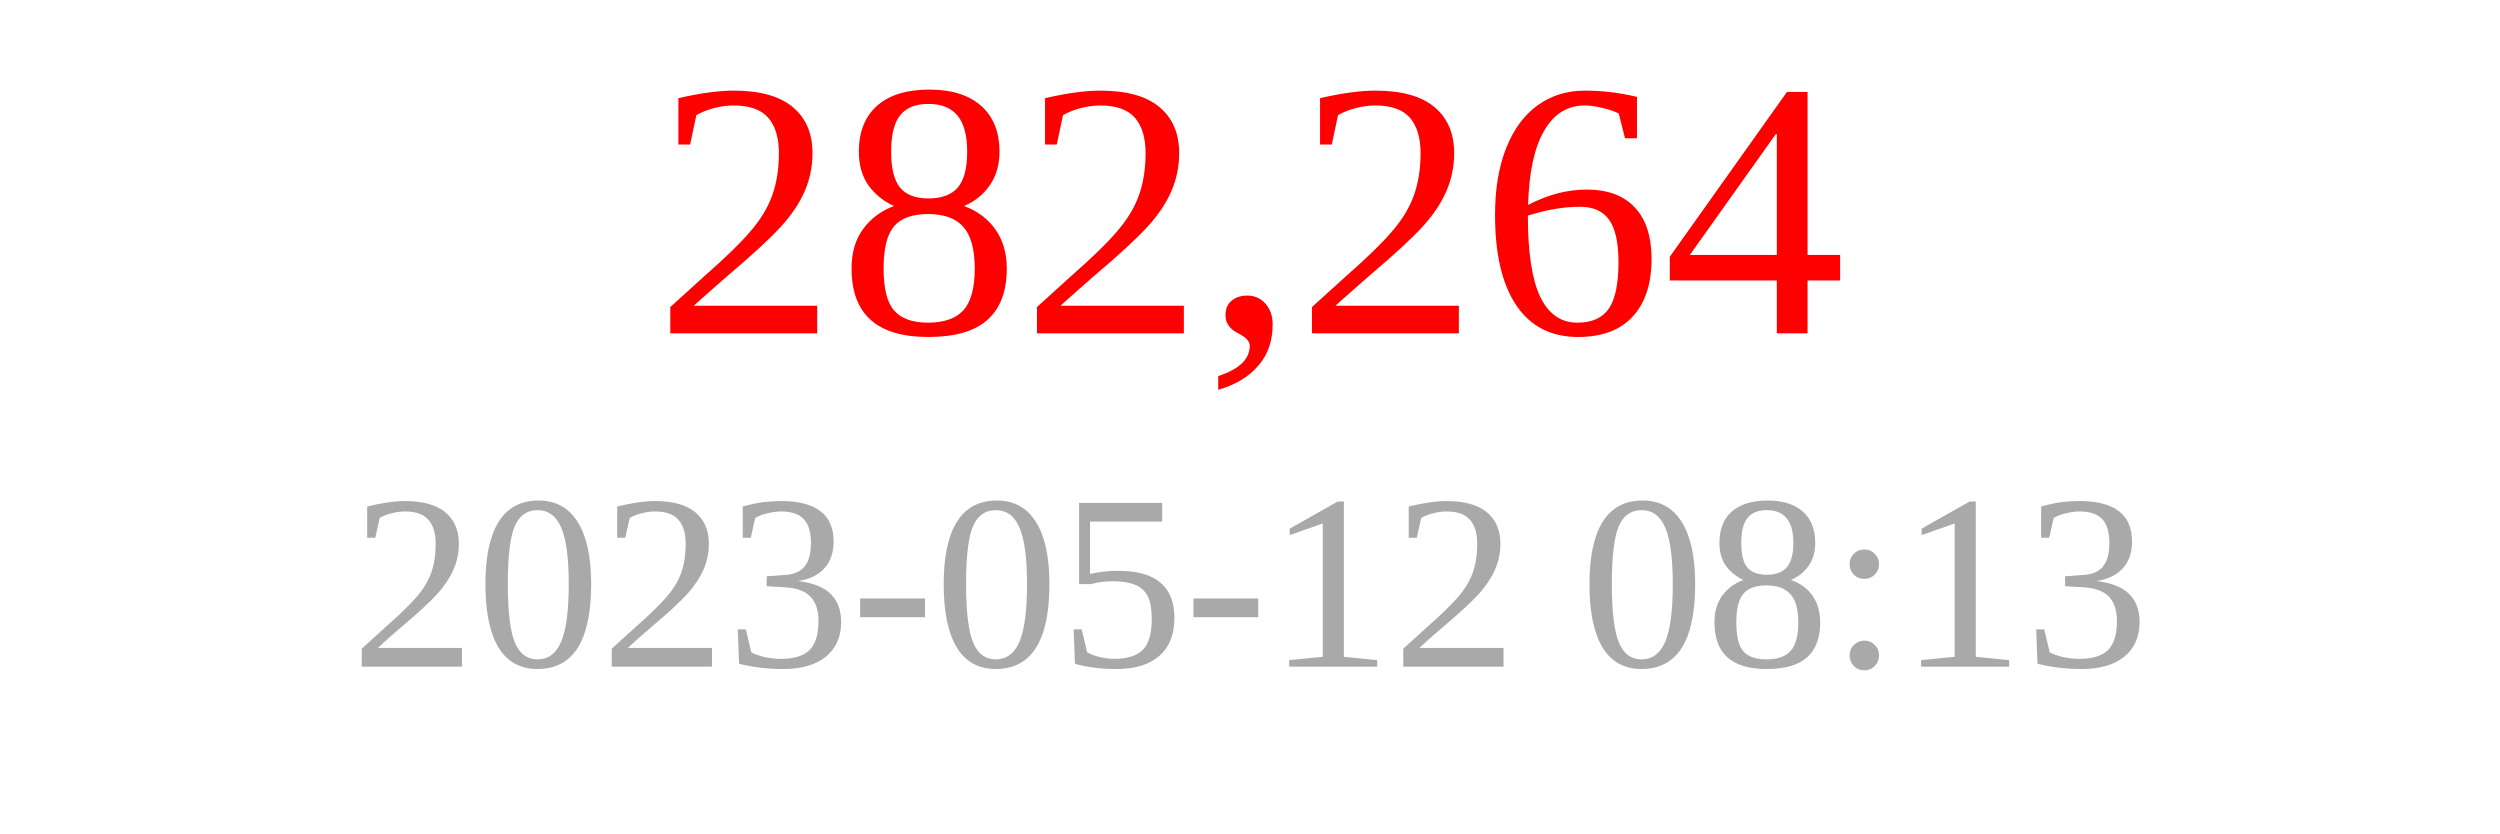
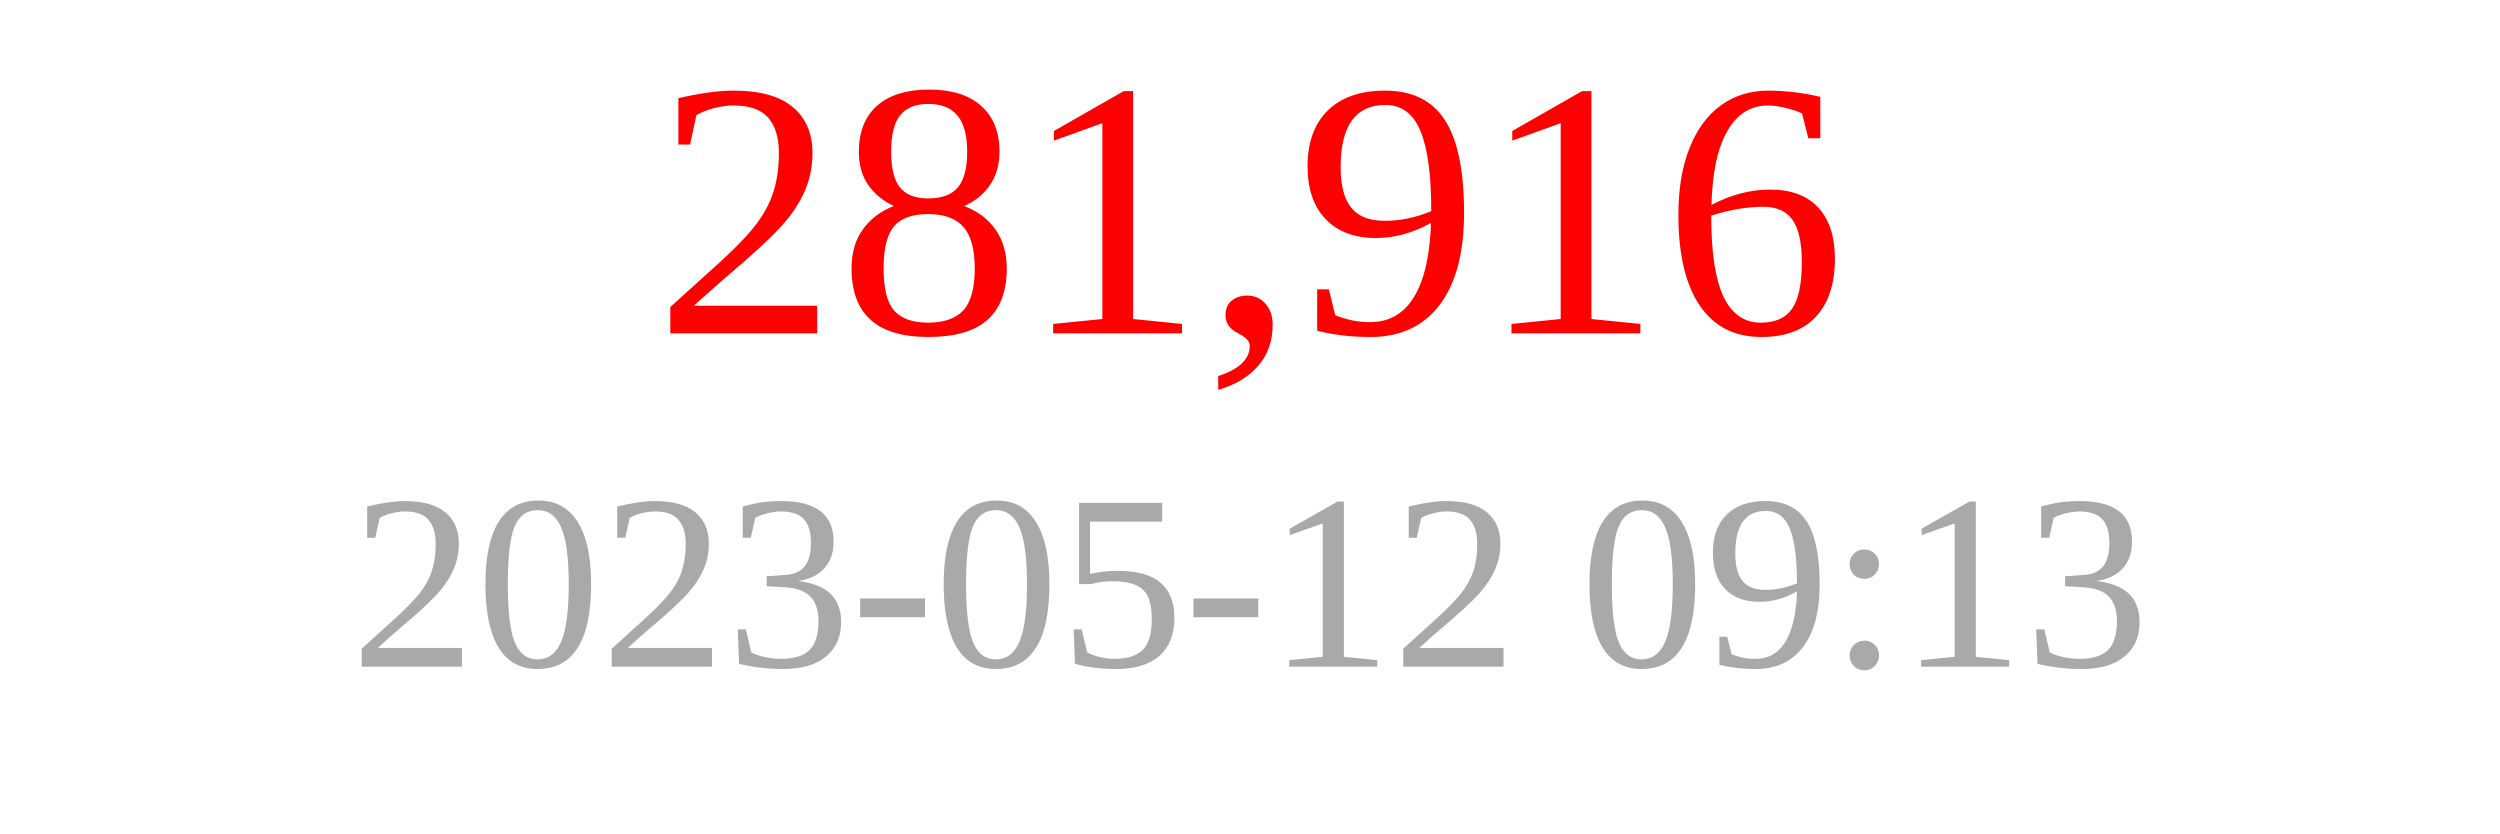
<svg xmlns="http://www.w3.org/2000/svg" width="150" height="50">
-   <text x="75" y="20" font-size="22" fill="red" text-anchor="middle">282,264</text>
-   <text x="75" y="40" font-size="15" fill="darkgray" text-anchor="middle">2023-05-12 08:13</text>
+   <text x="75" y="20" font-size="22" fill="red" text-anchor="middle">281,916</text>
+   <text x="75" y="40" font-size="15" fill="darkgray" text-anchor="middle">2023-05-12 09:13</text>
</svg>
